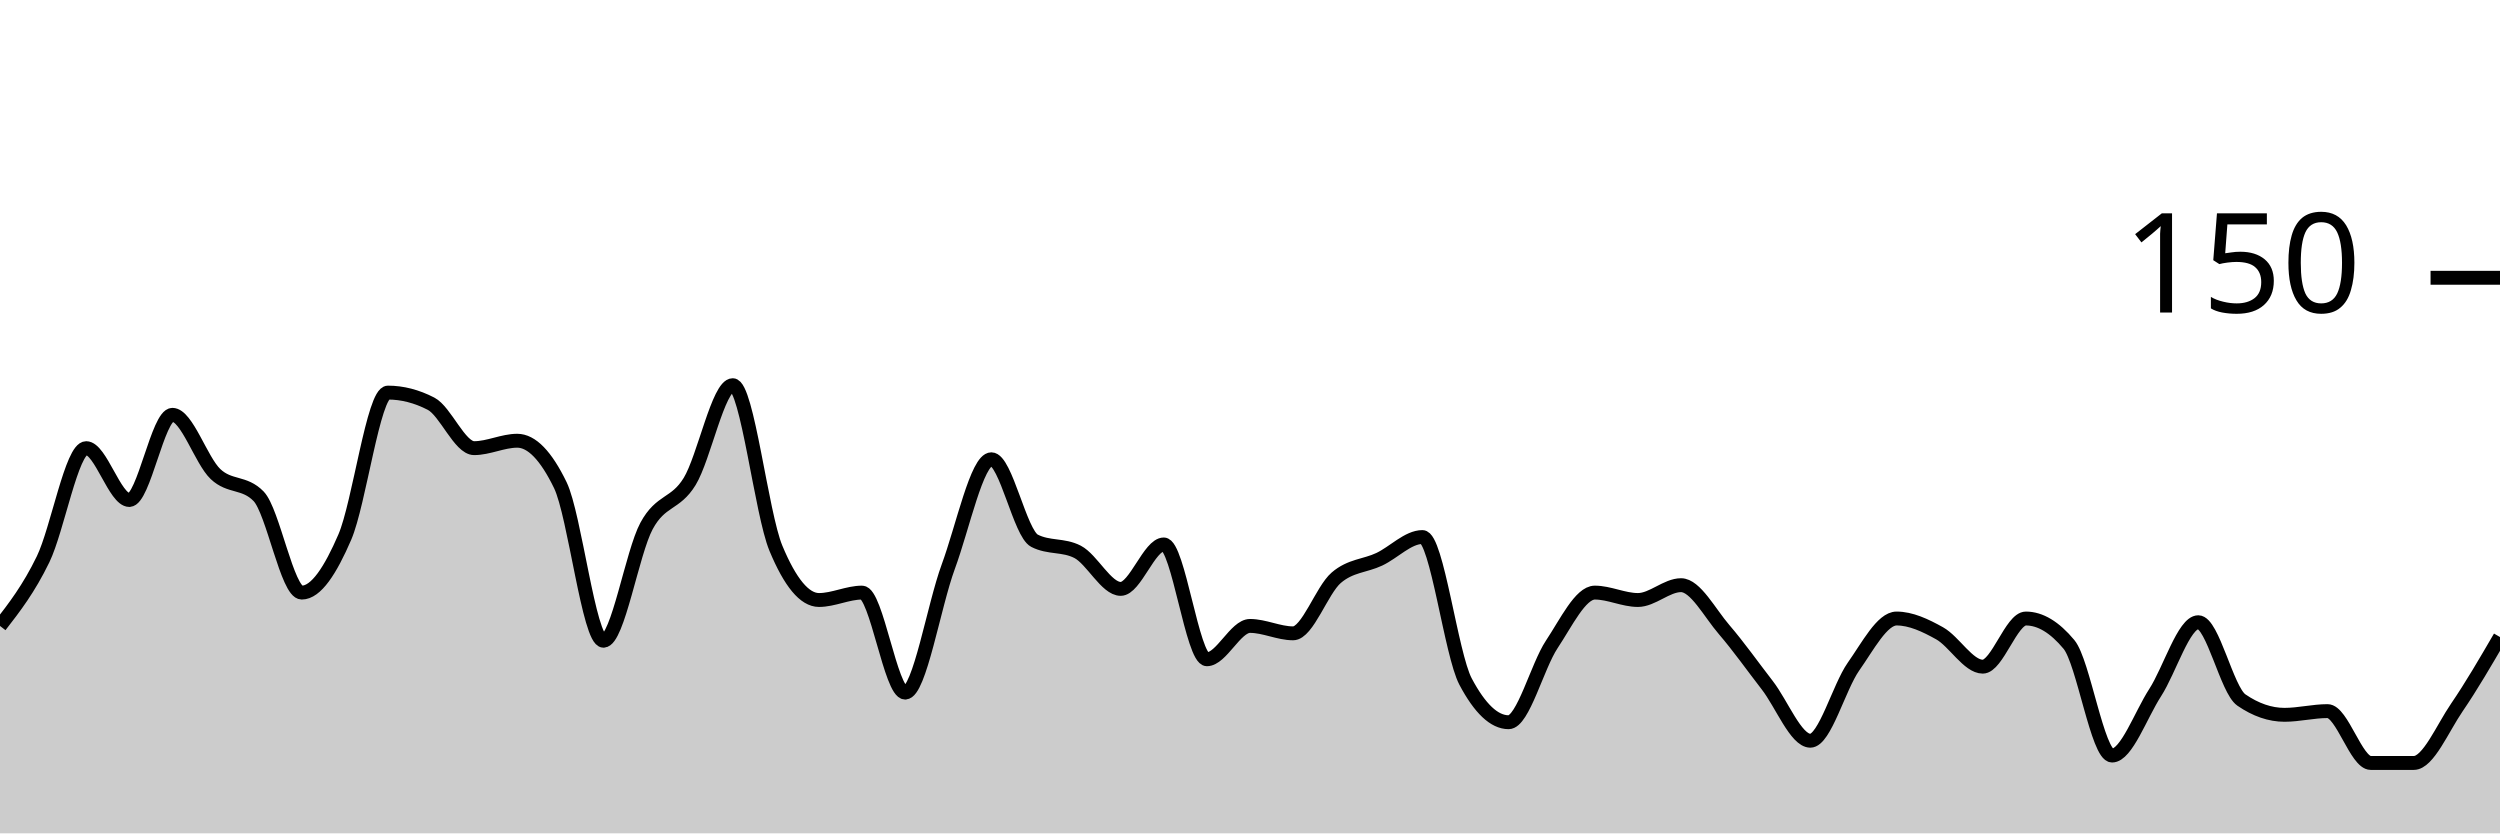
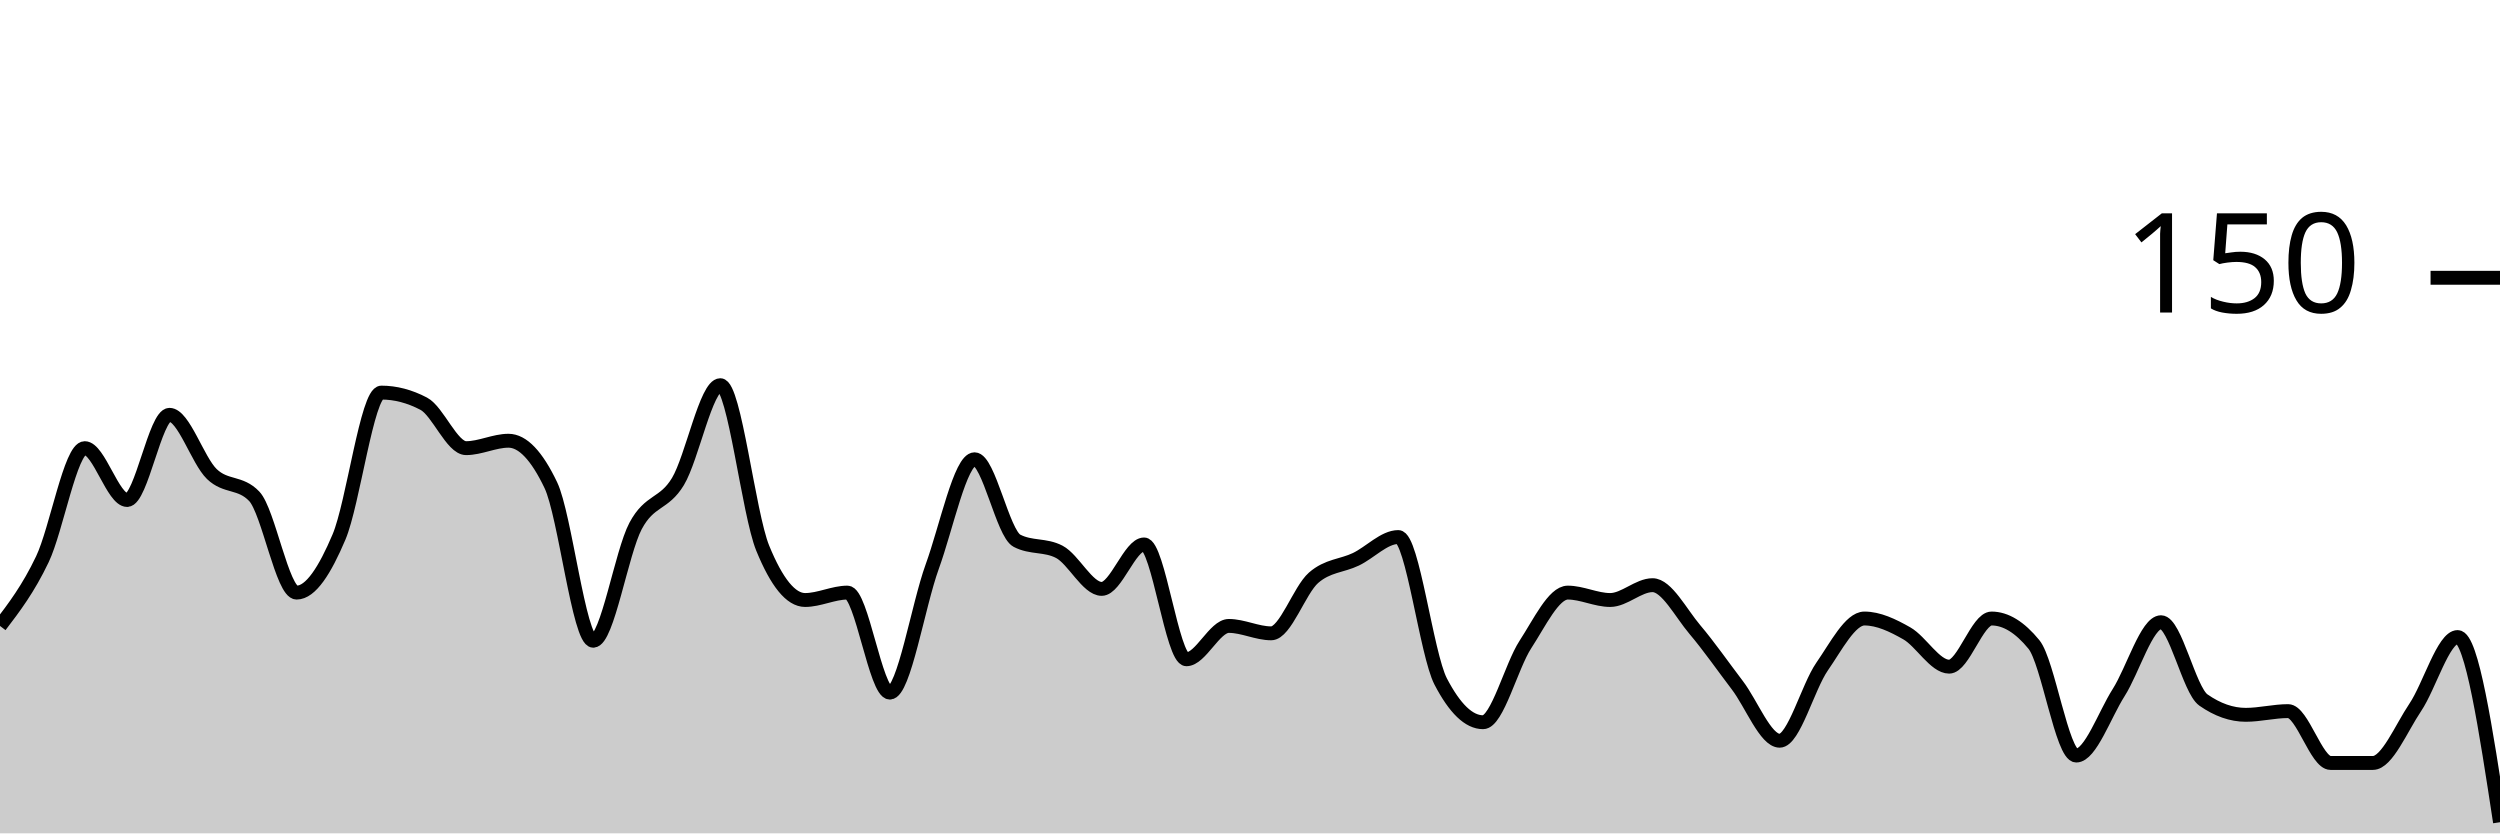
<svg xmlns="http://www.w3.org/2000/svg" viewBox="0 0 180 60">
  <g transform="translate(0,20)">
-     <path class="area" fill="rgba(0, 0, 0, 0.2)" d="M0,25.067C1.034,23.733,2.069,22.4,3.103,20.267C4.138,18.133,5.172,12.267,6.207,12.267C7.241,12.267,8.276,16,9.31,16C10.345,16,11.379,9.867,12.414,9.867C13.448,9.867,14.483,13.156,15.517,14.133C16.552,15.111,17.586,14.667,18.621,15.733C19.655,16.8,20.69,22.667,21.724,22.667C22.759,22.667,23.793,21.067,24.828,18.667C25.862,16.267,26.897,8.267,27.931,8.267C28.966,8.267,30,8.533,31.034,9.067C32.069,9.6,33.103,12.267,34.138,12.267C35.172,12.267,36.207,11.733,37.241,11.733C38.276,11.733,39.31,12.8,40.345,14.933C41.379,17.067,42.414,26.133,43.448,26.133C44.483,26.133,45.517,19.778,46.552,17.867C47.586,15.956,48.621,16.356,49.655,14.667C50.69,12.978,51.724,7.733,52.759,7.733C53.793,7.733,54.828,16.978,55.862,19.467C56.897,21.956,57.931,23.2,58.966,23.2C60,23.2,61.034,22.667,62.069,22.667C63.103,22.667,64.138,29.867,65.172,29.867C66.207,29.867,67.241,23.6,68.276,20.8C69.31,18,70.345,13.067,71.379,13.067C72.414,13.067,73.448,18.4,74.483,18.933C75.517,19.467,76.552,19.2,77.586,19.733C78.621,20.267,79.655,22.4,80.69,22.4C81.724,22.4,82.759,19.2,83.793,19.2C84.828,19.2,85.862,27.467,86.897,27.467C87.931,27.467,88.966,25.067,90,25.067C91.034,25.067,92.069,25.6,93.103,25.6C94.138,25.6,95.172,22.489,96.207,21.6C97.241,20.711,98.276,20.756,99.31,20.267C100.345,19.778,101.379,18.667,102.414,18.667C103.448,18.667,104.483,27.111,105.517,29.067C106.552,31.022,107.586,32,108.621,32C109.655,32,110.69,27.956,111.724,26.4C112.759,24.844,113.793,22.667,114.828,22.667C115.862,22.667,116.897,23.2,117.931,23.2C118.966,23.2,120,22.133,121.034,22.133C122.069,22.133,123.103,24.133,124.138,25.333C125.172,26.533,126.207,28,127.241,29.333C128.276,30.667,129.31,33.333,130.345,33.333C131.379,33.333,132.414,29.467,133.448,28C134.483,26.533,135.517,24.533,136.552,24.533C137.586,24.533,138.621,25.022,139.655,25.6C140.69,26.178,141.724,28,142.759,28C143.793,28,144.828,24.533,145.862,24.533C146.897,24.533,147.931,25.156,148.966,26.4C150,27.644,151.034,34.4,152.069,34.4C153.103,34.4,154.138,31.467,155.172,29.867C156.207,28.267,157.241,24.8,158.276,24.8C159.31,24.8,160.345,29.689,161.379,30.4C162.414,31.111,163.448,31.467,164.483,31.467C165.517,31.467,166.552,31.2,167.586,31.2C168.621,31.2,169.655,34.933,170.69,34.933C171.724,34.933,172.759,34.933,173.793,34.933C174.828,34.933,175.862,32.444,176.897,30.933C177.931,29.422,178.966,27.644,180,25.867L180,40C178.966,40,177.931,40,176.897,40C175.862,40,174.828,40,173.793,40C172.759,40,171.724,40,170.69,40C169.655,40,168.621,40,167.586,40C166.552,40,165.517,40,164.483,40C163.448,40,162.414,40,161.379,40C160.345,40,159.31,40,158.276,40C157.241,40,156.207,40,155.172,40C154.138,40,153.103,40,152.069,40C151.034,40,150,40,148.966,40C147.931,40,146.897,40,145.862,40C144.828,40,143.793,40,142.759,40C141.724,40,140.69,40,139.655,40C138.621,40,137.586,40,136.552,40C135.517,40,134.483,40,133.448,40C132.414,40,131.379,40,130.345,40C129.31,40,128.276,40,127.241,40C126.207,40,125.172,40,124.138,40C123.103,40,122.069,40,121.034,40C120,40,118.966,40,117.931,40C116.897,40,115.862,40,114.828,40C113.793,40,112.759,40,111.724,40C110.69,40,109.655,40,108.621,40C107.586,40,106.552,40,105.517,40C104.483,40,103.448,40,102.414,40C101.379,40,100.345,40,99.31,40C98.276,40,97.241,40,96.207,40C95.172,40,94.138,40,93.103,40C92.069,40,91.034,40,90,40C88.966,40,87.931,40,86.897,40C85.862,40,84.828,40,83.793,40C82.759,40,81.724,40,80.69,40C79.655,40,78.621,40,77.586,40C76.552,40,75.517,40,74.483,40C73.448,40,72.414,40,71.379,40C70.345,40,69.31,40,68.276,40C67.241,40,66.207,40,65.172,40C64.138,40,63.103,40,62.069,40C61.034,40,60,40,58.966,40C57.931,40,56.897,40,55.862,40C54.828,40,53.793,40,52.759,40C51.724,40,50.69,40,49.655,40C48.621,40,47.586,40,46.552,40C45.517,40,44.483,40,43.448,40C42.414,40,41.379,40,40.345,40C39.31,40,38.276,40,37.241,40C36.207,40,35.172,40,34.138,40C33.103,40,32.069,40,31.034,40C30,40,28.966,40,27.931,40C26.897,40,25.862,40,24.828,40C23.793,40,22.759,40,21.724,40C20.69,40,19.655,40,18.621,40C17.586,40,16.552,40,15.517,40C14.483,40,13.448,40,12.414,40C11.379,40,10.345,40,9.31,40C8.276,40,7.241,40,6.207,40C5.172,40,4.138,40,3.103,40C2.069,40,1.034,40,0,40Z" />
-     <path class="line" stroke="black" fill="none" d="M0,25.067C1.034,23.733,2.069,22.4,3.103,20.267C4.138,18.133,5.172,12.267,6.207,12.267C7.241,12.267,8.276,16,9.31,16C10.345,16,11.379,9.867,12.414,9.867C13.448,9.867,14.483,13.156,15.517,14.133C16.552,15.111,17.586,14.667,18.621,15.733C19.655,16.8,20.69,22.667,21.724,22.667C22.759,22.667,23.793,21.067,24.828,18.667C25.862,16.267,26.897,8.267,27.931,8.267C28.966,8.267,30,8.533,31.034,9.067C32.069,9.6,33.103,12.267,34.138,12.267C35.172,12.267,36.207,11.733,37.241,11.733C38.276,11.733,39.31,12.8,40.345,14.933C41.379,17.067,42.414,26.133,43.448,26.133C44.483,26.133,45.517,19.778,46.552,17.867C47.586,15.956,48.621,16.356,49.655,14.667C50.69,12.978,51.724,7.733,52.759,7.733C53.793,7.733,54.828,16.978,55.862,19.467C56.897,21.956,57.931,23.2,58.966,23.2C60,23.2,61.034,22.667,62.069,22.667C63.103,22.667,64.138,29.867,65.172,29.867C66.207,29.867,67.241,23.6,68.276,20.8C69.31,18,70.345,13.067,71.379,13.067C72.414,13.067,73.448,18.4,74.483,18.933C75.517,19.467,76.552,19.2,77.586,19.733C78.621,20.267,79.655,22.4,80.69,22.4C81.724,22.4,82.759,19.2,83.793,19.2C84.828,19.2,85.862,27.467,86.897,27.467C87.931,27.467,88.966,25.067,90,25.067C91.034,25.067,92.069,25.6,93.103,25.6C94.138,25.6,95.172,22.489,96.207,21.6C97.241,20.711,98.276,20.756,99.31,20.267C100.345,19.778,101.379,18.667,102.414,18.667C103.448,18.667,104.483,27.111,105.517,29.067C106.552,31.022,107.586,32,108.621,32C109.655,32,110.69,27.956,111.724,26.4C112.759,24.844,113.793,22.667,114.828,22.667C115.862,22.667,116.897,23.2,117.931,23.2C118.966,23.2,120,22.133,121.034,22.133C122.069,22.133,123.103,24.133,124.138,25.333C125.172,26.533,126.207,28,127.241,29.333C128.276,30.667,129.31,33.333,130.345,33.333C131.379,33.333,132.414,29.467,133.448,28C134.483,26.533,135.517,24.533,136.552,24.533C137.586,24.533,138.621,25.022,139.655,25.6C140.69,26.178,141.724,28,142.759,28C143.793,28,144.828,24.533,145.862,24.533C146.897,24.533,147.931,25.156,148.966,26.4C150,27.644,151.034,34.4,152.069,34.4C153.103,34.4,154.138,31.467,155.172,29.867C156.207,28.267,157.241,24.8,158.276,24.8C159.31,24.8,160.345,29.689,161.379,30.4C162.414,31.111,163.448,31.467,164.483,31.467C165.517,31.467,166.552,31.2,167.586,31.2C168.621,31.2,169.655,34.933,170.69,34.933C171.724,34.933,172.759,34.933,173.793,34.933C174.828,34.933,175.862,32.444,176.897,30.933C177.931,29.422,178.966,27.644,180,25.867" />
+     <path class="area" fill="rgba(0, 0, 0, 0.2)" d="M0,25.067C1.017,23.733,2.034,22.4,3.051,20.267C4.068,18.133,5.085,12.267,6.102,12.267C7.119,12.267,8.136,16,9.153,16C10.169,16,11.186,9.867,12.203,9.867C13.22,9.867,14.237,13.156,15.254,14.133C16.271,15.111,17.288,14.667,18.305,15.733C19.322,16.8,20.339,22.667,21.356,22.667C22.373,22.667,23.39,21.067,24.407,18.667C25.424,16.267,26.441,8.267,27.458,8.267C28.475,8.267,29.492,8.533,30.508,9.067C31.525,9.6,32.542,12.267,33.559,12.267C34.576,12.267,35.593,11.733,36.61,11.733C37.627,11.733,38.644,12.8,39.661,14.933C40.678,17.067,41.695,26.133,42.712,26.133C43.729,26.133,44.746,19.778,45.763,17.867C46.78,15.956,47.797,16.356,48.814,14.667C49.831,12.978,50.847,7.733,51.864,7.733C52.881,7.733,53.898,16.978,54.915,19.467C55.932,21.956,56.949,23.2,57.966,23.2C58.983,23.2,60,22.667,61.017,22.667C62.034,22.667,63.051,29.867,64.068,29.867C65.085,29.867,66.102,23.6,67.119,20.8C68.136,18,69.153,13.067,70.169,13.067C71.186,13.067,72.203,18.4,73.22,18.933C74.237,19.467,75.254,19.2,76.271,19.733C77.288,20.267,78.305,22.4,79.322,22.4C80.339,22.4,81.356,19.2,82.373,19.2C83.39,19.2,84.407,27.467,85.424,27.467C86.441,27.467,87.458,25.067,88.475,25.067C89.492,25.067,90.508,25.6,91.525,25.6C92.542,25.6,93.559,22.489,94.576,21.6C95.593,20.711,96.61,20.756,97.627,20.267C98.644,19.778,99.661,18.667,100.678,18.667C101.695,18.667,102.712,27.111,103.729,29.067C104.746,31.022,105.763,32,106.78,32C107.797,32,108.814,27.956,109.831,26.4C110.847,24.844,111.864,22.667,112.881,22.667C113.898,22.667,114.915,23.2,115.932,23.2C116.949,23.2,117.966,22.133,118.983,22.133C120,22.133,121.017,24.133,122.034,25.333C123.051,26.533,124.068,28,125.085,29.333C126.102,30.667,127.119,33.333,128.136,33.333C129.153,33.333,130.169,29.467,131.186,28C132.203,26.533,133.22,24.533,134.237,24.533C135.254,24.533,136.271,25.022,137.288,25.6C138.305,26.178,139.322,28,140.339,28C141.356,28,142.373,24.533,143.39,24.533C144.407,24.533,145.424,25.156,146.441,26.4C147.458,27.644,148.475,34.4,149.492,34.4C150.508,34.4,151.525,31.467,152.542,29.867C153.559,28.267,154.576,24.8,155.593,24.8C156.61,24.8,157.627,29.689,158.644,30.4C159.661,31.111,160.678,31.467,161.695,31.467C162.712,31.467,163.729,31.2,164.746,31.2C165.763,31.2,166.78,34.933,167.797,34.933C168.814,34.933,169.831,34.933,170.847,34.933C171.864,34.933,172.881,32.444,173.898,30.933C174.915,29.422,175.932,25.867,176.949,25.867C177.966,25.867,178.983,32.533,180,39.2L180,40C178.983,40,177.966,40,176.949,40C175.932,40,174.915,40,173.898,40C172.881,40,171.864,40,170.847,40C169.831,40,168.814,40,167.797,40C166.78,40,165.763,40,164.746,40C163.729,40,162.712,40,161.695,40C160.678,40,159.661,40,158.644,40C157.627,40,156.61,40,155.593,40C154.576,40,153.559,40,152.542,40C151.525,40,150.508,40,149.492,40C148.475,40,147.458,40,146.441,40C145.424,40,144.407,40,143.39,40C142.373,40,141.356,40,140.339,40C139.322,40,138.305,40,137.288,40C136.271,40,135.254,40,134.237,40C133.22,40,132.203,40,131.186,40C130.169,40,129.153,40,128.136,40C127.119,40,126.102,40,125.085,40C124.068,40,123.051,40,122.034,40C121.017,40,120,40,118.983,40C117.966,40,116.949,40,115.932,40C114.915,40,113.898,40,112.881,40C111.864,40,110.847,40,109.831,40C108.814,40,107.797,40,106.78,40C105.763,40,104.746,40,103.729,40C102.712,40,101.695,40,100.678,40C99.661,40,98.644,40,97.627,40C96.61,40,95.593,40,94.576,40C93.559,40,92.542,40,91.525,40C90.508,40,89.492,40,88.475,40C87.458,40,86.441,40,85.424,40C84.407,40,83.39,40,82.373,40C81.356,40,80.339,40,79.322,40C78.305,40,77.288,40,76.271,40C75.254,40,74.237,40,73.22,40C72.203,40,71.186,40,70.169,40C69.153,40,68.136,40,67.119,40C66.102,40,65.085,40,64.068,40C63.051,40,62.034,40,61.017,40C60,40,58.983,40,57.966,40C56.949,40,55.932,40,54.915,40C53.898,40,52.881,40,51.864,40C50.847,40,49.831,40,48.814,40C47.797,40,46.78,40,45.763,40C44.746,40,43.729,40,42.712,40C41.695,40,40.678,40,39.661,40C38.644,40,37.627,40,36.61,40C35.593,40,34.576,40,33.559,40C32.542,40,31.525,40,30.508,40C29.492,40,28.475,40,27.458,40C26.441,40,25.424,40,24.407,40C23.39,40,22.373,40,21.356,40C20.339,40,19.322,40,18.305,40C17.288,40,16.271,40,15.254,40C14.237,40,13.22,40,12.203,40C11.186,40,10.169,40,9.153,40C8.136,40,7.119,40,6.102,40C5.085,40,4.068,40,3.051,40C2.034,40,1.017,40,0,40Z" />
+     <path class="line" stroke="black" fill="none" d="M0,25.067C1.017,23.733,2.034,22.4,3.051,20.267C4.068,18.133,5.085,12.267,6.102,12.267C7.119,12.267,8.136,16,9.153,16C10.169,16,11.186,9.867,12.203,9.867C13.22,9.867,14.237,13.156,15.254,14.133C16.271,15.111,17.288,14.667,18.305,15.733C19.322,16.8,20.339,22.667,21.356,22.667C22.373,22.667,23.39,21.067,24.407,18.667C25.424,16.267,26.441,8.267,27.458,8.267C28.475,8.267,29.492,8.533,30.508,9.067C31.525,9.6,32.542,12.267,33.559,12.267C34.576,12.267,35.593,11.733,36.61,11.733C37.627,11.733,38.644,12.8,39.661,14.933C40.678,17.067,41.695,26.133,42.712,26.133C43.729,26.133,44.746,19.778,45.763,17.867C46.78,15.956,47.797,16.356,48.814,14.667C49.831,12.978,50.847,7.733,51.864,7.733C52.881,7.733,53.898,16.978,54.915,19.467C55.932,21.956,56.949,23.2,57.966,23.2C58.983,23.2,60,22.667,61.017,22.667C62.034,22.667,63.051,29.867,64.068,29.867C65.085,29.867,66.102,23.6,67.119,20.8C68.136,18,69.153,13.067,70.169,13.067C71.186,13.067,72.203,18.4,73.22,18.933C74.237,19.467,75.254,19.2,76.271,19.733C77.288,20.267,78.305,22.4,79.322,22.4C80.339,22.4,81.356,19.2,82.373,19.2C83.39,19.2,84.407,27.467,85.424,27.467C86.441,27.467,87.458,25.067,88.475,25.067C89.492,25.067,90.508,25.6,91.525,25.6C92.542,25.6,93.559,22.489,94.576,21.6C95.593,20.711,96.61,20.756,97.627,20.267C98.644,19.778,99.661,18.667,100.678,18.667C101.695,18.667,102.712,27.111,103.729,29.067C104.746,31.022,105.763,32,106.78,32C107.797,32,108.814,27.956,109.831,26.4C110.847,24.844,111.864,22.667,112.881,22.667C113.898,22.667,114.915,23.2,115.932,23.2C116.949,23.2,117.966,22.133,118.983,22.133C120,22.133,121.017,24.133,122.034,25.333C123.051,26.533,124.068,28,125.085,29.333C126.102,30.667,127.119,33.333,128.136,33.333C129.153,33.333,130.169,29.467,131.186,28C132.203,26.533,133.22,24.533,134.237,24.533C135.254,24.533,136.271,25.022,137.288,25.6C138.305,26.178,139.322,28,140.339,28C141.356,28,142.373,24.533,143.39,24.533C144.407,24.533,145.424,25.156,146.441,26.4C147.458,27.644,148.475,34.4,149.492,34.4C150.508,34.4,151.525,31.467,152.542,29.867C153.559,28.267,154.576,24.8,155.593,24.8C156.61,24.8,157.627,29.689,158.644,30.4C159.661,31.111,160.678,31.467,161.695,31.467C162.712,31.467,163.729,31.2,164.746,31.2C165.763,31.2,166.78,34.933,167.797,34.933C168.814,34.933,169.831,34.933,170.847,34.933C171.864,34.933,172.881,32.444,173.898,30.933C174.915,29.422,175.932,25.867,176.949,25.867C177.966,25.867,178.983,32.533,180,39.2" />
    <path class="axis-ceiling" stroke-width="1" stroke="black" fill="none" d="M175,0L180,0" />
    <text class="axis-ceiling-label" font-family="sans-serif" text-anchor="end" font-size="10px" x="170" y="2.5">150</text>
  </g>
</svg>
